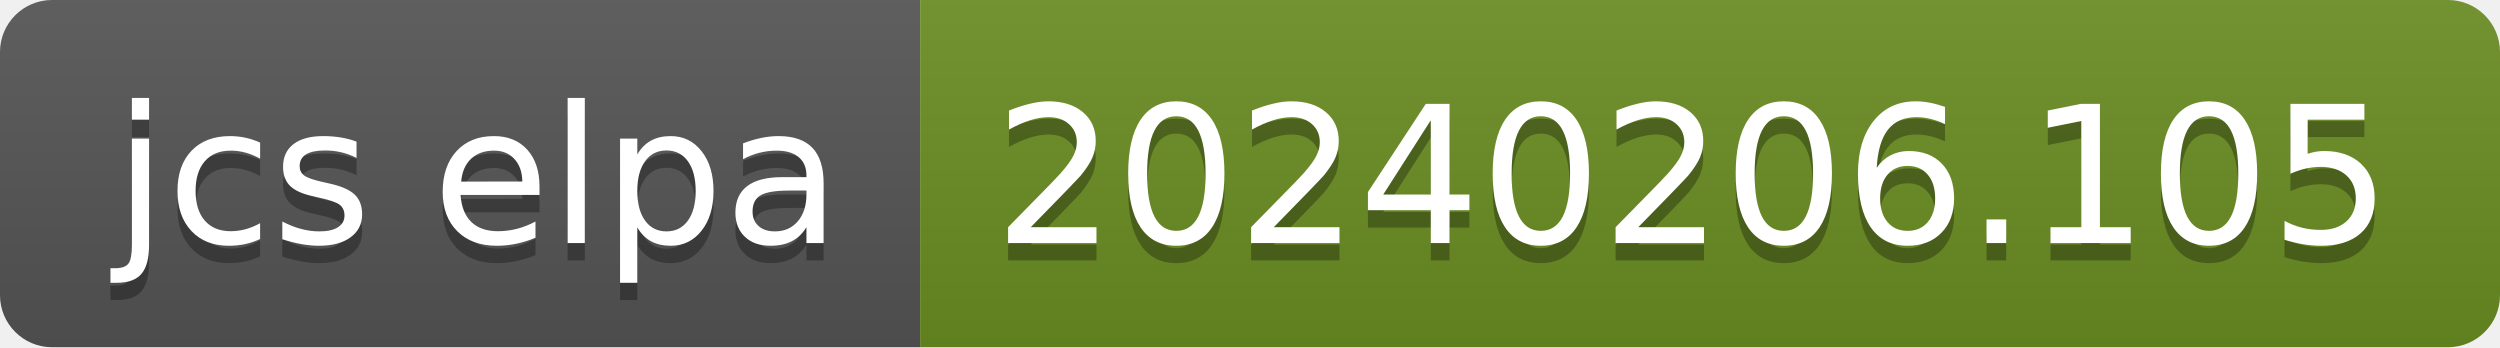
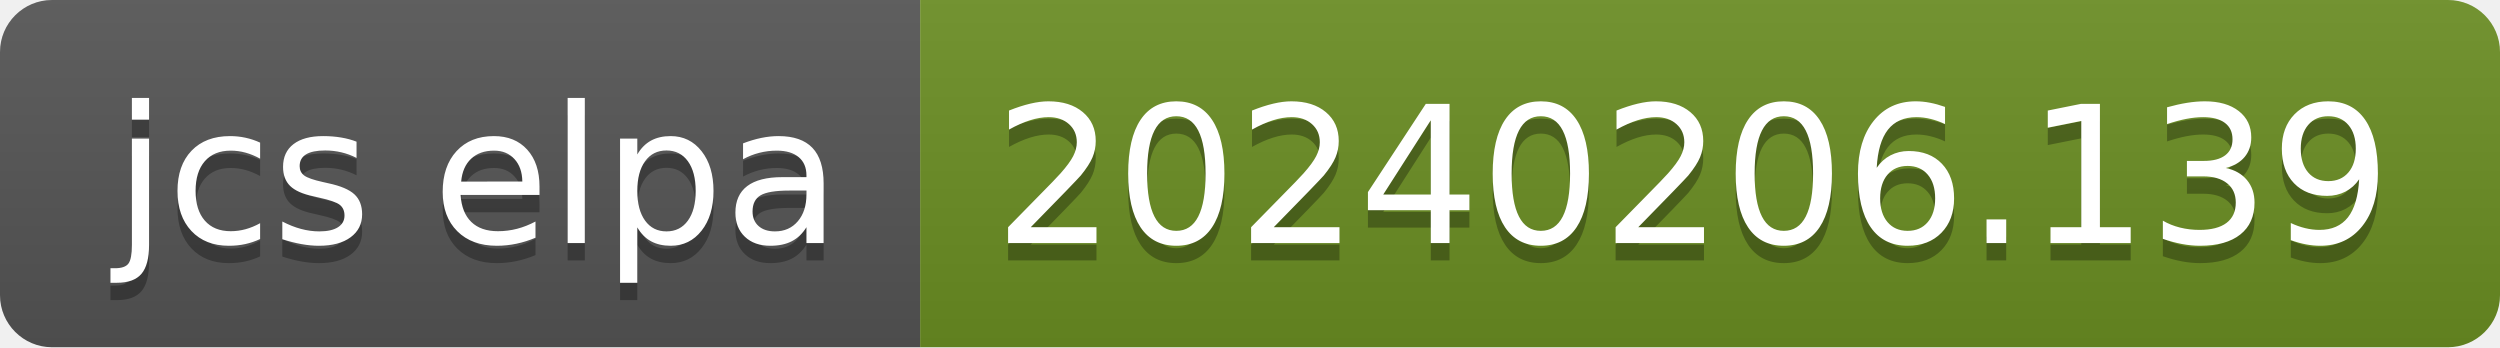
- <svg xmlns="http://www.w3.org/2000/svg" width="144" height="20" role="img" aria-label="jcs elpa: 20240206.105">
+ <svg xmlns="http://www.w3.org/2000/svg" width="144" height="20" role="img" aria-label="jcs elpa: 20240206.139">
  <linearGradient id="s" x2="0" y2="100%">
    <stop offset="0" stop-color="#bbb" stop-opacity=".1" />
    <stop offset="1" stop-opacity=".1" />
  </linearGradient>
  <clipPath id="r">
    <rect width="144" height="20" rx="3" fill="#fff" />
  </clipPath>
  <g clip-path="url(#r)">
    <rect width="53" height="20" fill="#555" />
    <rect x="53" width="91" height="20" fill="#6b8e23" />
    <rect width="144" height="20" fill="url(#s)" />
  </g>
  <g fill="#fff" text-anchor="middle" font-family="Verdana,Geneva,DejaVu Sans,sans-serif" text-rendering="geometricPrecision" font-size="110">
    <text aria-hidden="true" x="275" y="150" fill="#010101" fill-opacity=".3" transform="scale(.1)" textLength="430">jcs elpa</text>
    <text x="275" y="140" transform="scale(.1)" fill="#fff" textLength="430">jcs elpa</text>
-     <text aria-hidden="true" x="975" y="150" fill="#010101" fill-opacity=".3" transform="scale(.1)" textLength="810">20240206.105</text>
-     <text x="975" y="140" transform="scale(.1)" fill="#fff" textLength="810">20240206.105</text>
+     <text aria-hidden="true" x="975" y="150" fill="#010101" fill-opacity=".3" transform="scale(.1)" textLength="810">20240206.139</text>
+     <text x="975" y="140" transform="scale(.1)" fill="#fff" textLength="810">20240206.139</text>
  </g>
</svg>
